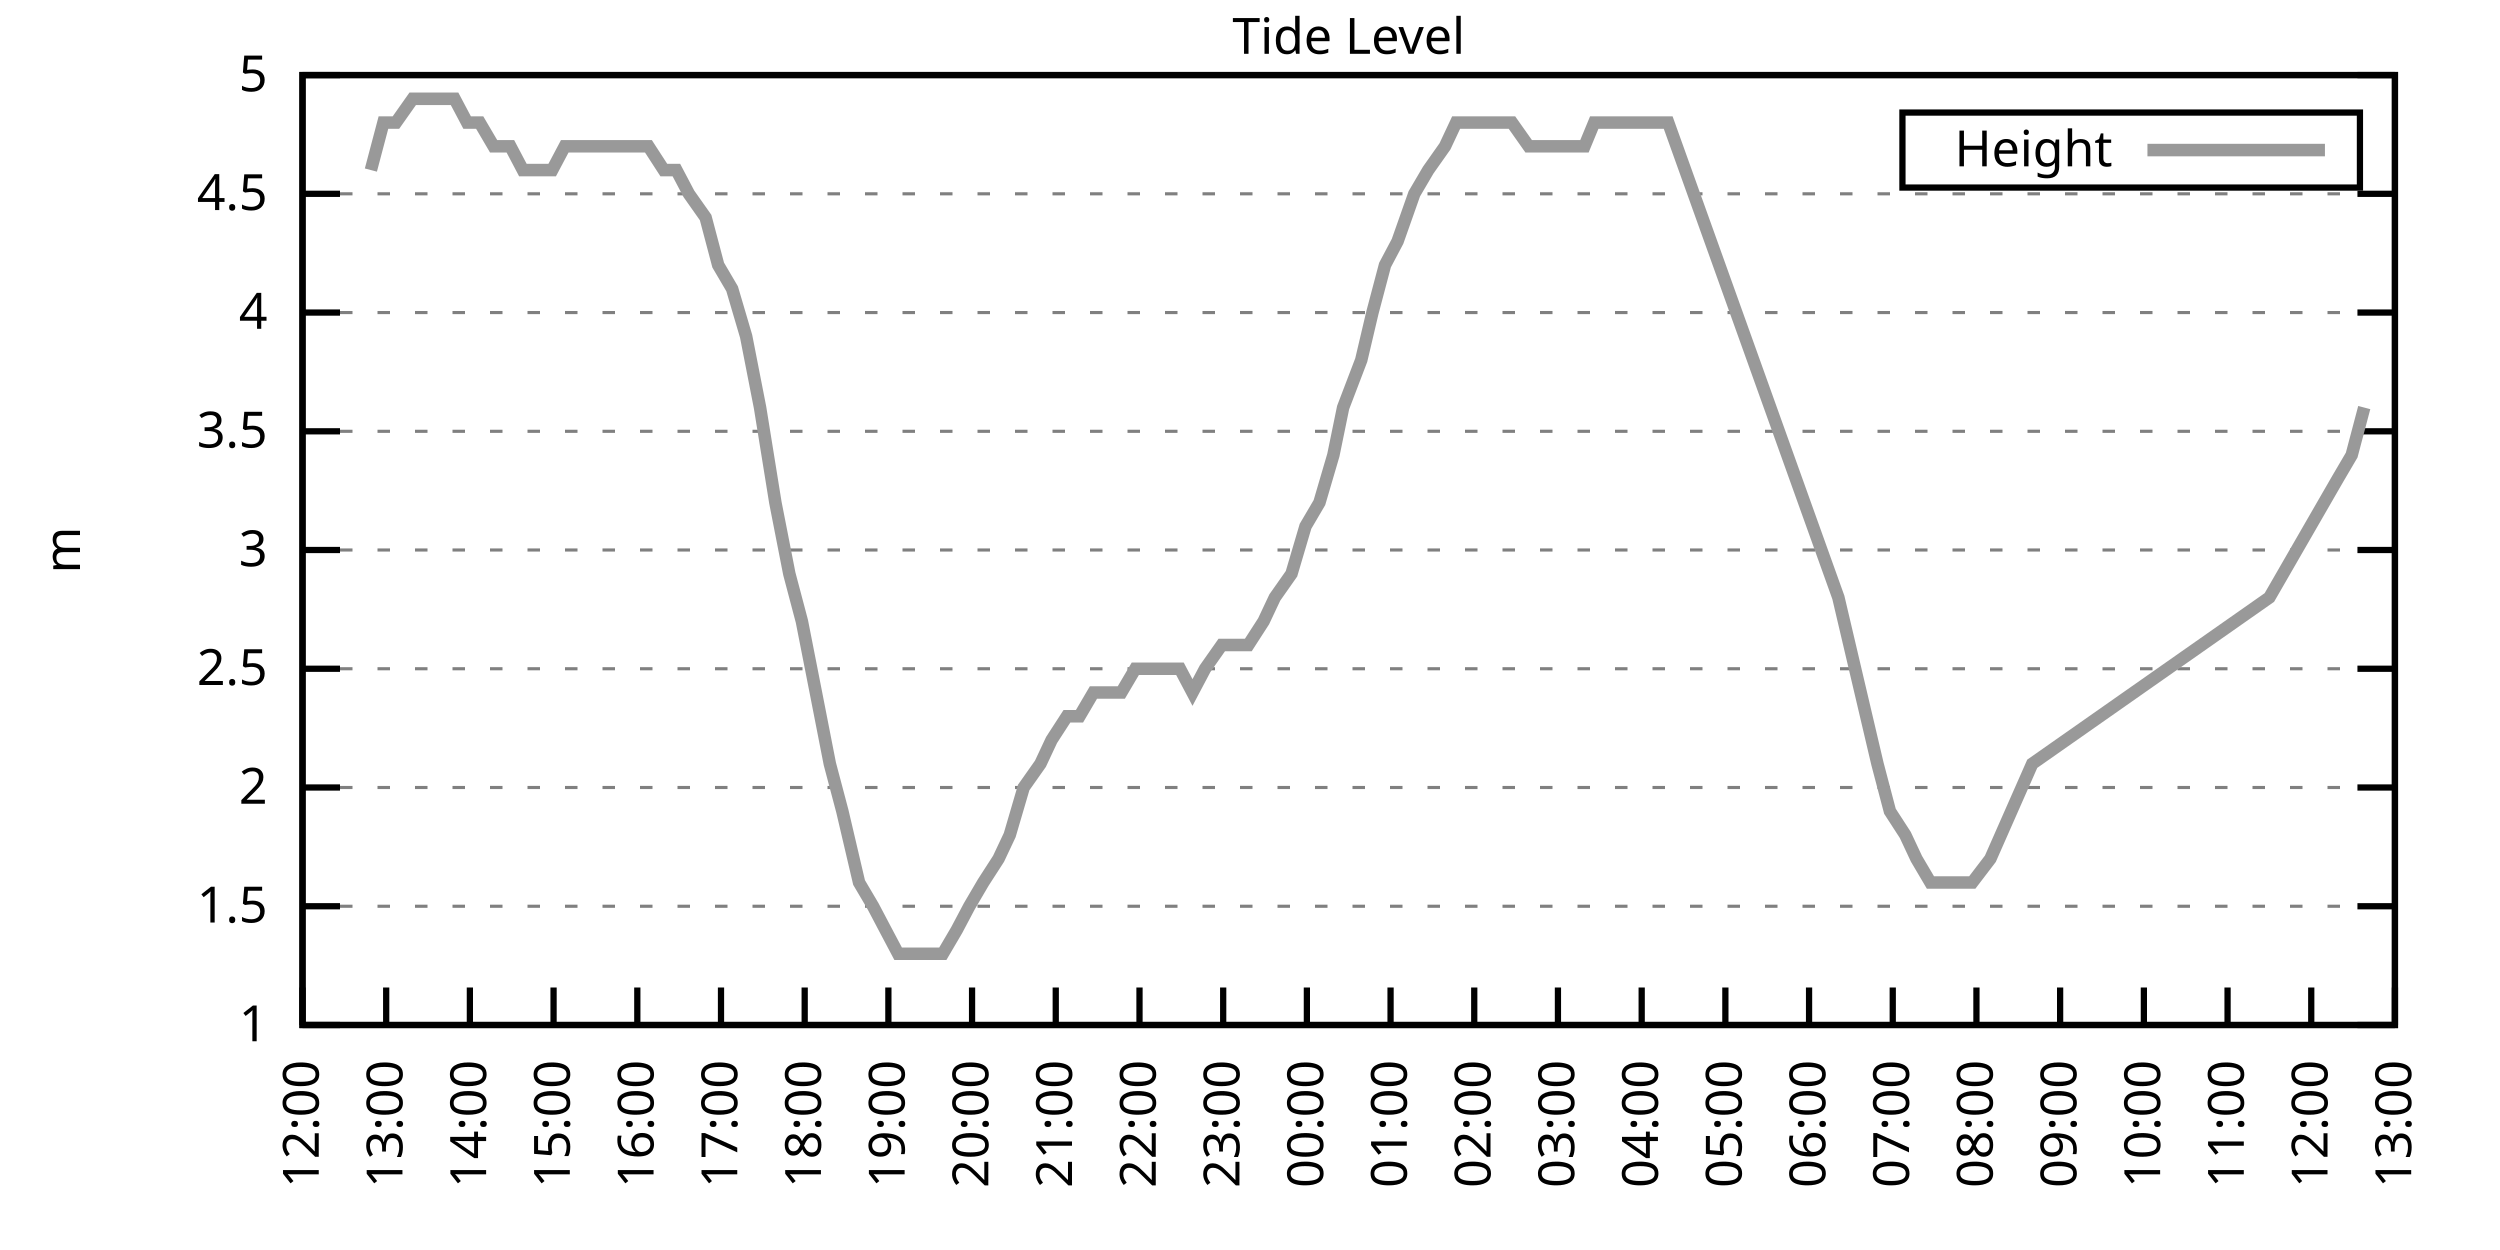
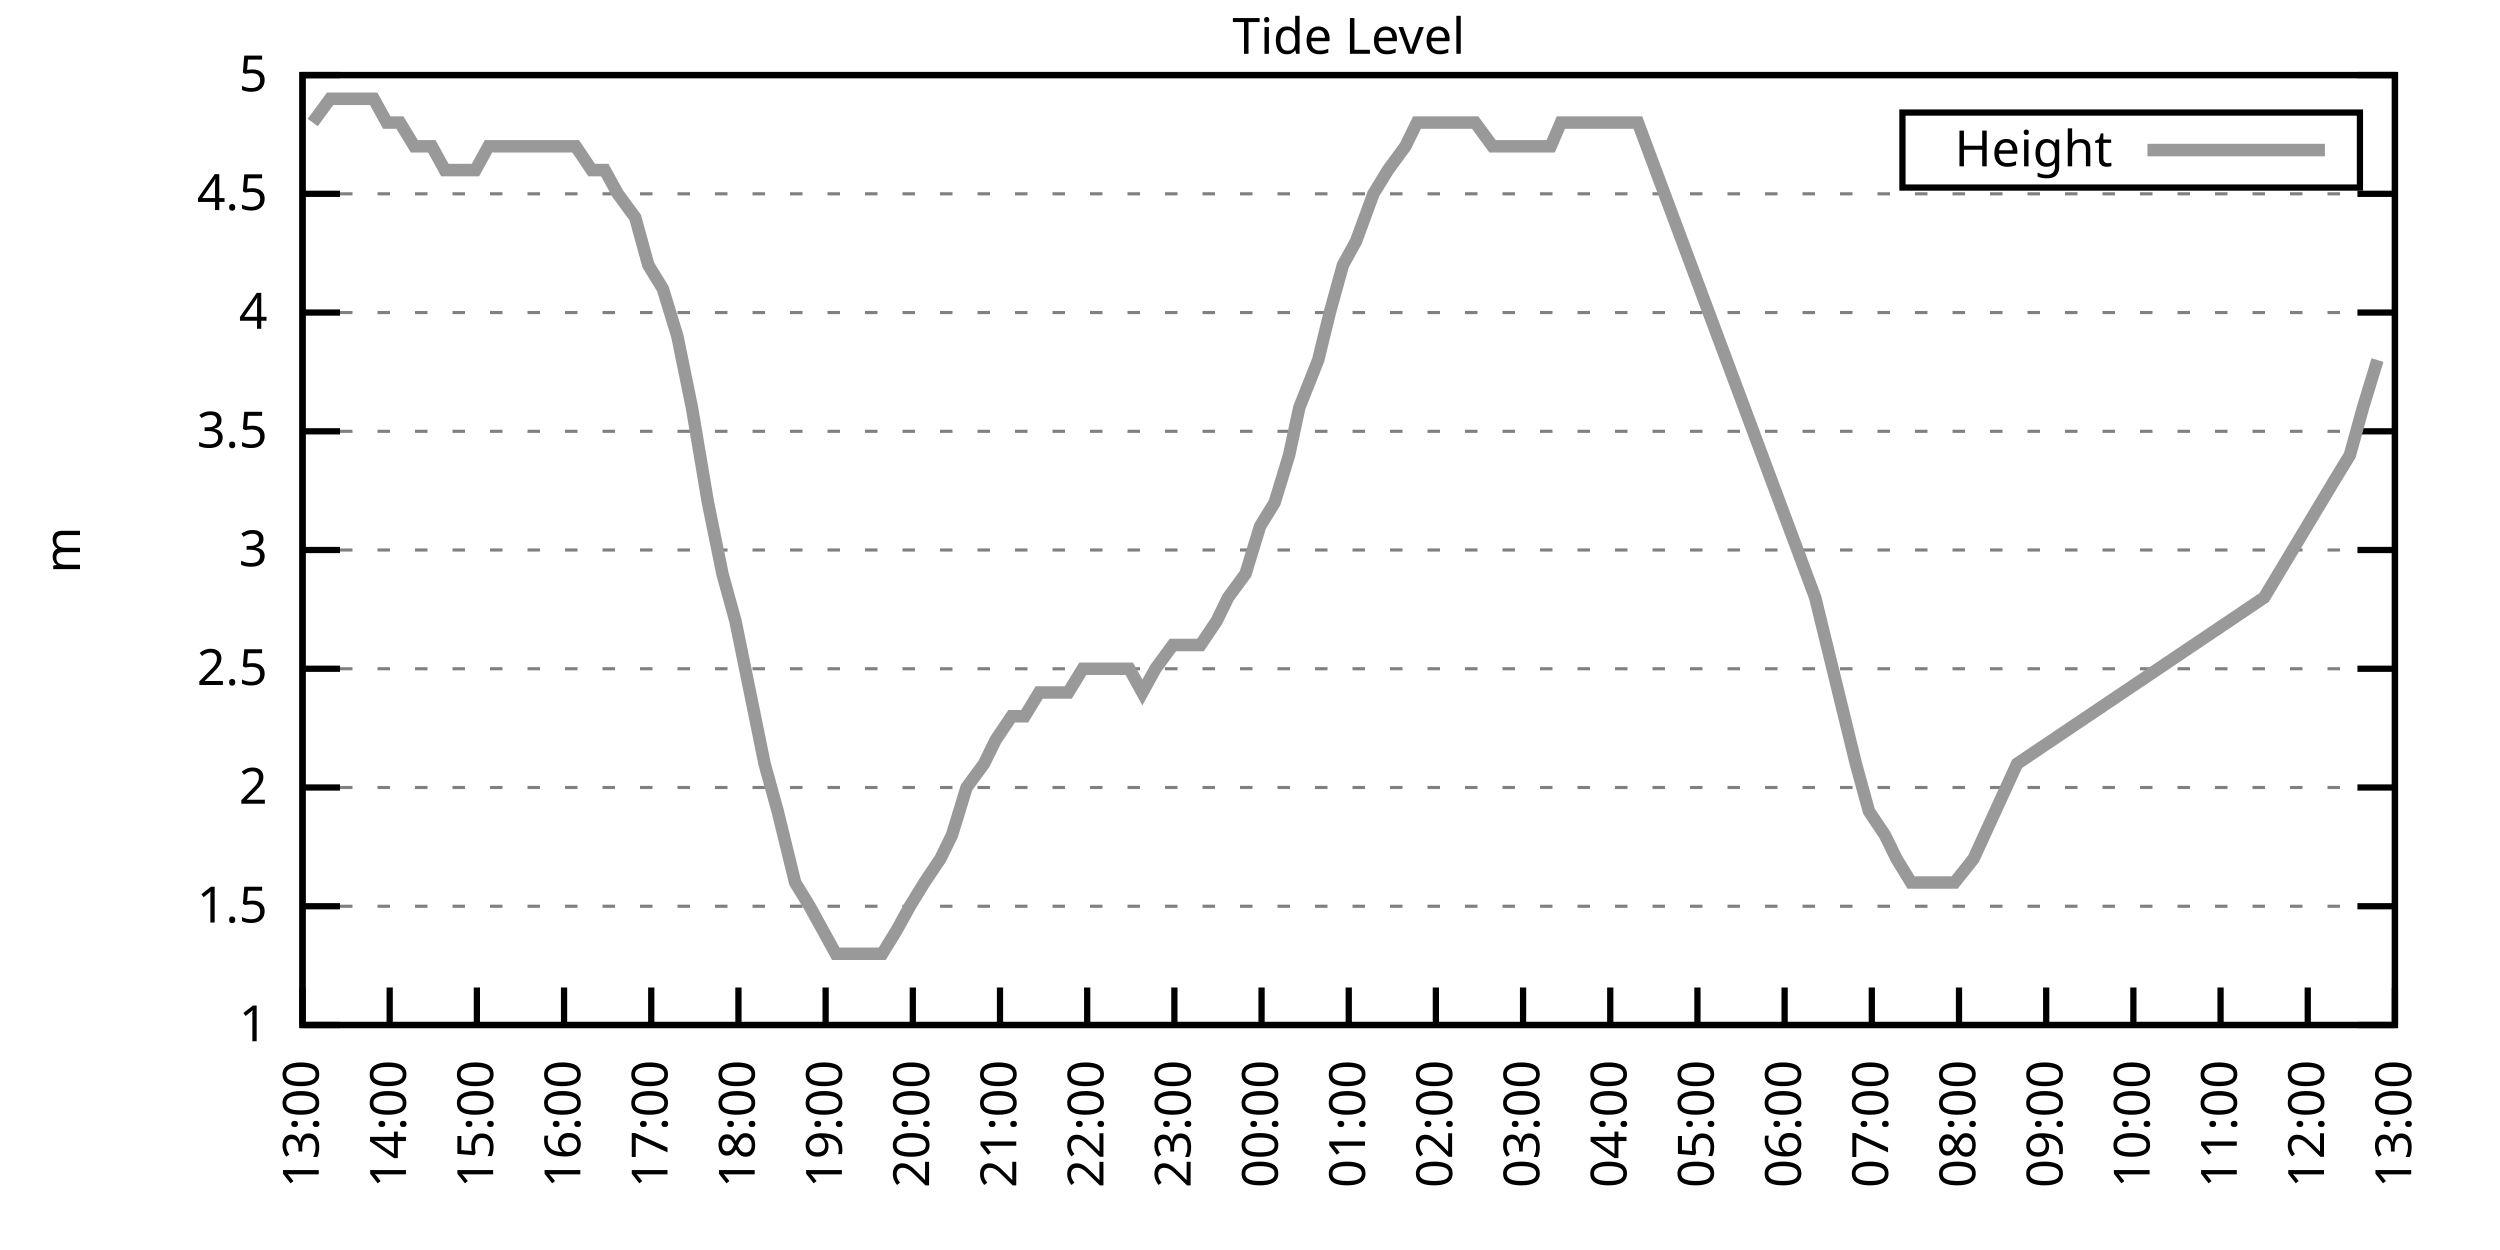
<svg xmlns="http://www.w3.org/2000/svg" xmlns:xlink="http://www.w3.org/1999/xlink" width="400" height="200" viewBox="0 0 400 200">
  <g id="gnuplot_canvas">
    <rect x="0" y="0" width="400" height="200" fill="none" />
    <defs>
      <circle id="gpDot" r="0.5" stroke-width="0.5" stroke="currentColor" />
      <path id="gpPt0" stroke-width="0.333" stroke="currentColor" d="M-1,0 h2 M0,-1 v2" />
      <path id="gpPt1" stroke-width="0.333" stroke="currentColor" d="M-1,-1 L1,1 M1,-1 L-1,1" />
      <path id="gpPt2" stroke-width="0.333" stroke="currentColor" d="M-1,0 L1,0 M0,-1 L0,1 M-1,-1 L1,1 M-1,1 L1,-1" />
      <rect id="gpPt3" stroke-width="0.333" stroke="currentColor" x="-1" y="-1" width="2" height="2" />
      <rect id="gpPt4" stroke-width="0.333" stroke="currentColor" fill="currentColor" x="-1" y="-1" width="2" height="2" />
      <circle id="gpPt5" stroke-width="0.333" stroke="currentColor" cx="0" cy="0" r="1" />
      <use xlink:href="#gpPt5" id="gpPt6" fill="currentColor" stroke="none" />
      <path id="gpPt7" stroke-width="0.333" stroke="currentColor" d="M0,-1.33 L-1.33,0.67 L1.33,0.67 z" />
      <use xlink:href="#gpPt7" id="gpPt8" fill="currentColor" stroke="none" />
      <use xlink:href="#gpPt7" id="gpPt9" stroke="currentColor" transform="rotate(180)" />
      <use xlink:href="#gpPt9" id="gpPt10" fill="currentColor" stroke="none" />
      <use xlink:href="#gpPt3" id="gpPt11" stroke="currentColor" transform="rotate(45)" />
      <use xlink:href="#gpPt11" id="gpPt12" fill="currentColor" stroke="none" />
      <path id="gpPt13" stroke-width="0.333" stroke="currentColor" d="M0,1.330 L1.265,0.411 L0.782,-1.067 L-0.782,-1.076 L-1.265,0.411 z" />
      <use xlink:href="#gpPt13" id="gpPt14" fill="currentColor" stroke="none" />
      <filter id="textbox" filterUnits="objectBoundingBox" x="0" y="0" height="1" width="1">
        <feFlood flood-color="white" flood-opacity="1" result="bgnd" />
        <feComposite in="SourceGraphic" in2="bgnd" operator="atop" />
      </filter>
      <filter id="greybox" filterUnits="objectBoundingBox" x="0" y="0" height="1" width="1">
        <feFlood flood-color="lightgrey" flood-opacity="1" result="grey" />
        <feComposite in="SourceGraphic" in2="grey" operator="atop" />
      </filter>
    </defs>
    <g fill="none" color="white" stroke="currentColor" stroke-width="1.00" stroke-linecap="butt" stroke-linejoin="miter">
</g>
    <g fill="none" color="black" stroke="currentColor" stroke-width="1.00" stroke-linecap="butt" stroke-linejoin="miter">
      <g stroke="none" shape-rendering="crispEdges">
        <polygon fill="rgb(255, 255, 255)" points="48.40,164.00 383.18,164.00 383.18,12.02 48.40,12.02 " />
      </g>
    </g>
    <g fill="none" color="black" stroke="currentColor" stroke-width="1.00" stroke-linecap="butt" stroke-linejoin="miter">
</g>
    <g fill="none" color="black" stroke="black" stroke-width="0.50" stroke-linecap="butt" stroke-linejoin="miter">
</g>
    <g fill="none" color="gray" stroke="currentColor" stroke-width="0.50" stroke-linecap="butt" stroke-linejoin="miter">
      <path stroke="gray" stroke-dasharray="2,4" class="gridline" d="M48.40,164.00 L383.19,164.00  " />
    </g>
    <g fill="none" color="gray" stroke="gray" stroke-width="1.00" stroke-linecap="butt" stroke-linejoin="miter">
</g>
    <g fill="none" color="black" stroke="currentColor" stroke-width="1.00" stroke-linecap="butt" stroke-linejoin="miter">
      <path stroke="black" d="M48.40,164.00 L54.40,164.00 M383.19,164.00 L377.19,164.00  " />
      <g transform="translate(42.80,166.60)" stroke="none" fill="black" font-family="Sans" font-size="8.00" text-anchor="end">
        <text>
          <tspan font-family="Sans"> 1</tspan>
        </text>
      </g>
    </g>
    <g fill="none" color="black" stroke="currentColor" stroke-width="1.00" stroke-linecap="butt" stroke-linejoin="miter">
</g>
    <g fill="none" color="black" stroke="black" stroke-width="0.50" stroke-linecap="butt" stroke-linejoin="miter">
</g>
    <g fill="none" color="gray" stroke="currentColor" stroke-width="0.50" stroke-linecap="butt" stroke-linejoin="miter">
      <path stroke="gray" stroke-dasharray="2,4" class="gridline" d="M48.40,145.00 L383.19,145.00  " />
    </g>
    <g fill="none" color="gray" stroke="gray" stroke-width="1.00" stroke-linecap="butt" stroke-linejoin="miter">
</g>
    <g fill="none" color="black" stroke="currentColor" stroke-width="1.00" stroke-linecap="butt" stroke-linejoin="miter">
      <path stroke="black" d="M48.40,145.00 L54.40,145.00 M383.19,145.00 L377.19,145.00  " />
      <g transform="translate(42.80,147.60)" stroke="none" fill="black" font-family="Sans" font-size="8.00" text-anchor="end">
        <text>
          <tspan font-family="Sans"> 1.5</tspan>
        </text>
      </g>
    </g>
    <g fill="none" color="black" stroke="currentColor" stroke-width="1.00" stroke-linecap="butt" stroke-linejoin="miter">
</g>
    <g fill="none" color="black" stroke="black" stroke-width="0.50" stroke-linecap="butt" stroke-linejoin="miter">
</g>
    <g fill="none" color="gray" stroke="currentColor" stroke-width="0.50" stroke-linecap="butt" stroke-linejoin="miter">
      <path stroke="gray" stroke-dasharray="2,4" class="gridline" d="M48.40,126.00 L383.19,126.00  " />
    </g>
    <g fill="none" color="gray" stroke="gray" stroke-width="1.00" stroke-linecap="butt" stroke-linejoin="miter">
</g>
    <g fill="none" color="black" stroke="currentColor" stroke-width="1.00" stroke-linecap="butt" stroke-linejoin="miter">
      <path stroke="black" d="M48.40,126.00 L54.40,126.00 M383.19,126.00 L377.19,126.00  " />
      <g transform="translate(42.80,128.60)" stroke="none" fill="black" font-family="Sans" font-size="8.00" text-anchor="end">
        <text>
          <tspan font-family="Sans"> 2</tspan>
        </text>
      </g>
    </g>
    <g fill="none" color="black" stroke="currentColor" stroke-width="1.00" stroke-linecap="butt" stroke-linejoin="miter">
</g>
    <g fill="none" color="black" stroke="black" stroke-width="0.50" stroke-linecap="butt" stroke-linejoin="miter">
</g>
    <g fill="none" color="gray" stroke="currentColor" stroke-width="0.50" stroke-linecap="butt" stroke-linejoin="miter">
      <path stroke="gray" stroke-dasharray="2,4" class="gridline" d="M48.40,107.00 L383.19,107.00  " />
    </g>
    <g fill="none" color="gray" stroke="gray" stroke-width="1.00" stroke-linecap="butt" stroke-linejoin="miter">
</g>
    <g fill="none" color="black" stroke="currentColor" stroke-width="1.00" stroke-linecap="butt" stroke-linejoin="miter">
      <path stroke="black" d="M48.40,107.00 L54.40,107.00 M383.19,107.00 L377.19,107.00  " />
      <g transform="translate(42.80,109.60)" stroke="none" fill="black" font-family="Sans" font-size="8.00" text-anchor="end">
        <text>
          <tspan font-family="Sans"> 2.5</tspan>
        </text>
      </g>
    </g>
    <g fill="none" color="black" stroke="currentColor" stroke-width="1.00" stroke-linecap="butt" stroke-linejoin="miter">
</g>
    <g fill="none" color="black" stroke="black" stroke-width="0.50" stroke-linecap="butt" stroke-linejoin="miter">
</g>
    <g fill="none" color="gray" stroke="currentColor" stroke-width="0.50" stroke-linecap="butt" stroke-linejoin="miter">
      <path stroke="gray" stroke-dasharray="2,4" class="gridline" d="M48.40,88.00 L383.19,88.00  " />
    </g>
    <g fill="none" color="gray" stroke="gray" stroke-width="1.00" stroke-linecap="butt" stroke-linejoin="miter">
</g>
    <g fill="none" color="black" stroke="currentColor" stroke-width="1.00" stroke-linecap="butt" stroke-linejoin="miter">
      <path stroke="black" d="M48.40,88.00 L54.40,88.00 M383.19,88.00 L377.19,88.00  " />
      <g transform="translate(42.80,90.60)" stroke="none" fill="black" font-family="Sans" font-size="8.00" text-anchor="end">
        <text>
          <tspan font-family="Sans"> 3</tspan>
        </text>
      </g>
    </g>
    <g fill="none" color="black" stroke="currentColor" stroke-width="1.00" stroke-linecap="butt" stroke-linejoin="miter">
</g>
    <g fill="none" color="black" stroke="black" stroke-width="0.50" stroke-linecap="butt" stroke-linejoin="miter">
</g>
    <g fill="none" color="gray" stroke="currentColor" stroke-width="0.50" stroke-linecap="butt" stroke-linejoin="miter">
      <path stroke="gray" stroke-dasharray="2,4" class="gridline" d="M48.40,69.01 L383.19,69.01  " />
    </g>
    <g fill="none" color="gray" stroke="gray" stroke-width="1.00" stroke-linecap="butt" stroke-linejoin="miter">
</g>
    <g fill="none" color="black" stroke="currentColor" stroke-width="1.00" stroke-linecap="butt" stroke-linejoin="miter">
      <path stroke="black" d="M48.40,69.01 L54.40,69.01 M383.19,69.01 L377.19,69.01  " />
      <g transform="translate(42.80,71.61)" stroke="none" fill="black" font-family="Sans" font-size="8.00" text-anchor="end">
        <text>
          <tspan font-family="Sans"> 3.5</tspan>
        </text>
      </g>
    </g>
    <g fill="none" color="black" stroke="currentColor" stroke-width="1.00" stroke-linecap="butt" stroke-linejoin="miter">
</g>
    <g fill="none" color="black" stroke="black" stroke-width="0.50" stroke-linecap="butt" stroke-linejoin="miter">
</g>
    <g fill="none" color="gray" stroke="currentColor" stroke-width="0.50" stroke-linecap="butt" stroke-linejoin="miter">
      <path stroke="gray" stroke-dasharray="2,4" class="gridline" d="M48.40,50.01 L383.19,50.01  " />
    </g>
    <g fill="none" color="gray" stroke="gray" stroke-width="1.00" stroke-linecap="butt" stroke-linejoin="miter">
</g>
    <g fill="none" color="black" stroke="currentColor" stroke-width="1.00" stroke-linecap="butt" stroke-linejoin="miter">
      <path stroke="black" d="M48.40,50.01 L54.40,50.01 M383.19,50.01 L377.19,50.01  " />
      <g transform="translate(42.80,52.61)" stroke="none" fill="black" font-family="Sans" font-size="8.00" text-anchor="end">
        <text>
          <tspan font-family="Sans"> 4</tspan>
        </text>
      </g>
    </g>
    <g fill="none" color="black" stroke="currentColor" stroke-width="1.00" stroke-linecap="butt" stroke-linejoin="miter">
</g>
    <g fill="none" color="black" stroke="black" stroke-width="0.50" stroke-linecap="butt" stroke-linejoin="miter">
</g>
    <g fill="none" color="gray" stroke="currentColor" stroke-width="0.50" stroke-linecap="butt" stroke-linejoin="miter">
      <path stroke="gray" stroke-dasharray="2,4" class="gridline" d="M48.40,31.01 L383.19,31.01  " />
    </g>
    <g fill="none" color="gray" stroke="gray" stroke-width="1.00" stroke-linecap="butt" stroke-linejoin="miter">
</g>
    <g fill="none" color="black" stroke="currentColor" stroke-width="1.00" stroke-linecap="butt" stroke-linejoin="miter">
      <path stroke="black" d="M48.40,31.01 L54.40,31.01 M383.19,31.01 L377.19,31.01  " />
      <g transform="translate(42.80,33.61)" stroke="none" fill="black" font-family="Sans" font-size="8.00" text-anchor="end">
        <text>
          <tspan font-family="Sans"> 4.5</tspan>
        </text>
      </g>
    </g>
    <g fill="none" color="black" stroke="currentColor" stroke-width="1.00" stroke-linecap="butt" stroke-linejoin="miter">
</g>
    <g fill="none" color="black" stroke="black" stroke-width="0.50" stroke-linecap="butt" stroke-linejoin="miter">
</g>
    <g fill="none" color="gray" stroke="currentColor" stroke-width="0.50" stroke-linecap="butt" stroke-linejoin="miter">
      <path stroke="gray" stroke-dasharray="2,4" class="gridline" d="M48.40,12.01 L383.19,12.01  " />
    </g>
    <g fill="none" color="gray" stroke="gray" stroke-width="1.00" stroke-linecap="butt" stroke-linejoin="miter">
</g>
    <g fill="none" color="black" stroke="currentColor" stroke-width="1.00" stroke-linecap="butt" stroke-linejoin="miter">
      <path stroke="black" d="M48.40,12.01 L54.40,12.01 M383.19,12.01 L377.19,12.01  " />
      <g transform="translate(42.80,14.61)" stroke="none" fill="black" font-family="Sans" font-size="8.00" text-anchor="end">
        <text>
          <tspan font-family="Sans"> 5</tspan>
        </text>
      </g>
    </g>
    <g fill="none" color="black" stroke="currentColor" stroke-width="1.00" stroke-linecap="butt" stroke-linejoin="miter">
      <path stroke="black" d="M48.40,164.00 L48.40,158.00  " />
      <g transform="translate(51.00,169.60) rotate(270.00)" stroke="none" fill="black" font-family="Sans" font-size="8.00" text-anchor="end">
        <text>
-           <tspan font-family="Sans">12:00</tspan>
-         </text>
-       </g>
-     </g>
-     <g fill="none" color="black" stroke="currentColor" stroke-width="1.00" stroke-linecap="butt" stroke-linejoin="miter">
-       <path stroke="black" d="M61.79,164.00 L61.79,158.00  " />
-       <g transform="translate(64.39,169.60) rotate(270.00)" stroke="none" fill="black" font-family="Sans" font-size="8.00" text-anchor="end">
-         <text>
          <tspan font-family="Sans">13:00</tspan>
        </text>
      </g>
    </g>
    <g fill="none" color="black" stroke="currentColor" stroke-width="1.00" stroke-linecap="butt" stroke-linejoin="miter">
-       <path stroke="black" d="M75.18,164.00 L75.18,158.00  " />
-       <g transform="translate(77.78,169.60) rotate(270.00)" stroke="none" fill="black" font-family="Sans" font-size="8.00" text-anchor="end">
+       <path stroke="black" d="M62.35,164.00 L62.35,158.00  " />
+       <g transform="translate(64.95,169.60) rotate(270.00)" stroke="none" fill="black" font-family="Sans" font-size="8.00" text-anchor="end">
        <text>
          <tspan font-family="Sans">14:00</tspan>
        </text>
      </g>
    </g>
    <g fill="none" color="black" stroke="currentColor" stroke-width="1.00" stroke-linecap="butt" stroke-linejoin="miter">
-       <path stroke="black" d="M88.57,164.00 L88.57,158.00  " />
-       <g transform="translate(91.17,169.60) rotate(270.00)" stroke="none" fill="black" font-family="Sans" font-size="8.00" text-anchor="end">
+       <path stroke="black" d="M76.30,164.00 L76.30,158.00  " />
+       <g transform="translate(78.90,169.60) rotate(270.00)" stroke="none" fill="black" font-family="Sans" font-size="8.00" text-anchor="end">
        <text>
          <tspan font-family="Sans">15:00</tspan>
        </text>
      </g>
    </g>
    <g fill="none" color="black" stroke="currentColor" stroke-width="1.00" stroke-linecap="butt" stroke-linejoin="miter">
-       <path stroke="black" d="M101.97,164.00 L101.97,158.00  " />
-       <g transform="translate(104.57,169.60) rotate(270.00)" stroke="none" fill="black" font-family="Sans" font-size="8.00" text-anchor="end">
+       <path stroke="black" d="M90.25,164.00 L90.25,158.00  " />
+       <g transform="translate(92.85,169.60) rotate(270.00)" stroke="none" fill="black" font-family="Sans" font-size="8.00" text-anchor="end">
        <text>
          <tspan font-family="Sans">16:00</tspan>
        </text>
      </g>
    </g>
    <g fill="none" color="black" stroke="currentColor" stroke-width="1.00" stroke-linecap="butt" stroke-linejoin="miter">
-       <path stroke="black" d="M115.36,164.00 L115.36,158.00  " />
-       <g transform="translate(117.96,169.60) rotate(270.00)" stroke="none" fill="black" font-family="Sans" font-size="8.00" text-anchor="end">
+       <path stroke="black" d="M104.20,164.00 L104.20,158.00  " />
+       <g transform="translate(106.80,169.60) rotate(270.00)" stroke="none" fill="black" font-family="Sans" font-size="8.00" text-anchor="end">
        <text>
          <tspan font-family="Sans">17:00</tspan>
        </text>
      </g>
    </g>
    <g fill="none" color="black" stroke="currentColor" stroke-width="1.00" stroke-linecap="butt" stroke-linejoin="miter">
-       <path stroke="black" d="M128.75,164.00 L128.75,158.00  " />
-       <g transform="translate(131.35,169.60) rotate(270.00)" stroke="none" fill="black" font-family="Sans" font-size="8.00" text-anchor="end">
+       <path stroke="black" d="M118.15,164.00 L118.15,158.00  " />
+       <g transform="translate(120.75,169.60) rotate(270.00)" stroke="none" fill="black" font-family="Sans" font-size="8.00" text-anchor="end">
        <text>
          <tspan font-family="Sans">18:00</tspan>
        </text>
      </g>
    </g>
    <g fill="none" color="black" stroke="currentColor" stroke-width="1.00" stroke-linecap="butt" stroke-linejoin="miter">
-       <path stroke="black" d="M142.14,164.00 L142.14,158.00  " />
-       <g transform="translate(144.74,169.60) rotate(270.00)" stroke="none" fill="black" font-family="Sans" font-size="8.00" text-anchor="end">
+       <path stroke="black" d="M132.10,164.00 L132.10,158.00  " />
+       <g transform="translate(134.70,169.60) rotate(270.00)" stroke="none" fill="black" font-family="Sans" font-size="8.00" text-anchor="end">
        <text>
          <tspan font-family="Sans">19:00</tspan>
        </text>
      </g>
    </g>
    <g fill="none" color="black" stroke="currentColor" stroke-width="1.00" stroke-linecap="butt" stroke-linejoin="miter">
-       <path stroke="black" d="M155.53,164.00 L155.53,158.00  " />
-       <g transform="translate(158.13,169.60) rotate(270.00)" stroke="none" fill="black" font-family="Sans" font-size="8.00" text-anchor="end">
+       <path stroke="black" d="M146.05,164.00 L146.05,158.00  " />
+       <g transform="translate(148.65,169.60) rotate(270.00)" stroke="none" fill="black" font-family="Sans" font-size="8.00" text-anchor="end">
        <text>
          <tspan font-family="Sans">20:00</tspan>
        </text>
      </g>
    </g>
    <g fill="none" color="black" stroke="currentColor" stroke-width="1.00" stroke-linecap="butt" stroke-linejoin="miter">
-       <path stroke="black" d="M168.92,164.00 L168.92,158.00  " />
-       <g transform="translate(171.52,169.60) rotate(270.00)" stroke="none" fill="black" font-family="Sans" font-size="8.00" text-anchor="end">
+       <path stroke="black" d="M160.00,164.00 L160.00,158.00  " />
+       <g transform="translate(162.60,169.60) rotate(270.00)" stroke="none" fill="black" font-family="Sans" font-size="8.00" text-anchor="end">
        <text>
          <tspan font-family="Sans">21:00</tspan>
        </text>
      </g>
    </g>
    <g fill="none" color="black" stroke="currentColor" stroke-width="1.00" stroke-linecap="butt" stroke-linejoin="miter">
-       <path stroke="black" d="M182.32,164.00 L182.32,158.00  " />
-       <g transform="translate(184.92,169.60) rotate(270.00)" stroke="none" fill="black" font-family="Sans" font-size="8.00" text-anchor="end">
+       <path stroke="black" d="M173.95,164.00 L173.95,158.00  " />
+       <g transform="translate(176.55,169.60) rotate(270.00)" stroke="none" fill="black" font-family="Sans" font-size="8.00" text-anchor="end">
        <text>
          <tspan font-family="Sans">22:00</tspan>
        </text>
      </g>
    </g>
    <g fill="none" color="black" stroke="currentColor" stroke-width="1.00" stroke-linecap="butt" stroke-linejoin="miter">
-       <path stroke="black" d="M195.71,164.00 L195.71,158.00  " />
-       <g transform="translate(198.31,169.60) rotate(270.00)" stroke="none" fill="black" font-family="Sans" font-size="8.00" text-anchor="end">
+       <path stroke="black" d="M187.90,164.00 L187.90,158.00  " />
+       <g transform="translate(190.50,169.60) rotate(270.00)" stroke="none" fill="black" font-family="Sans" font-size="8.00" text-anchor="end">
        <text>
          <tspan font-family="Sans">23:00</tspan>
        </text>
      </g>
    </g>
    <g fill="none" color="black" stroke="currentColor" stroke-width="1.00" stroke-linecap="butt" stroke-linejoin="miter">
-       <path stroke="black" d="M209.10,164.00 L209.10,158.00  " />
-       <g transform="translate(211.70,169.60) rotate(270.00)" stroke="none" fill="black" font-family="Sans" font-size="8.00" text-anchor="end">
+       <path stroke="black" d="M201.85,164.00 L201.85,158.00  " />
+       <g transform="translate(204.45,169.60) rotate(270.00)" stroke="none" fill="black" font-family="Sans" font-size="8.00" text-anchor="end">
        <text>
          <tspan font-family="Sans">00:00</tspan>
        </text>
      </g>
    </g>
    <g fill="none" color="black" stroke="currentColor" stroke-width="1.00" stroke-linecap="butt" stroke-linejoin="miter">
-       <path stroke="black" d="M222.49,164.00 L222.49,158.00  " />
-       <g transform="translate(225.09,169.60) rotate(270.00)" stroke="none" fill="black" font-family="Sans" font-size="8.00" text-anchor="end">
+       <path stroke="black" d="M215.80,164.00 L215.80,158.00  " />
+       <g transform="translate(218.40,169.60) rotate(270.00)" stroke="none" fill="black" font-family="Sans" font-size="8.00" text-anchor="end">
        <text>
          <tspan font-family="Sans">01:00</tspan>
        </text>
      </g>
    </g>
    <g fill="none" color="black" stroke="currentColor" stroke-width="1.00" stroke-linecap="butt" stroke-linejoin="miter">
-       <path stroke="black" d="M235.88,164.00 L235.88,158.00  " />
-       <g transform="translate(238.48,169.60) rotate(270.00)" stroke="none" fill="black" font-family="Sans" font-size="8.00" text-anchor="end">
+       <path stroke="black" d="M229.74,164.00 L229.74,158.00  " />
+       <g transform="translate(232.34,169.60) rotate(270.00)" stroke="none" fill="black" font-family="Sans" font-size="8.00" text-anchor="end">
        <text>
          <tspan font-family="Sans">02:00</tspan>
        </text>
      </g>
    </g>
    <g fill="none" color="black" stroke="currentColor" stroke-width="1.00" stroke-linecap="butt" stroke-linejoin="miter">
-       <path stroke="black" d="M249.27,164.00 L249.27,158.00  " />
-       <g transform="translate(251.87,169.60) rotate(270.00)" stroke="none" fill="black" font-family="Sans" font-size="8.00" text-anchor="end">
+       <path stroke="black" d="M243.69,164.00 L243.69,158.00  " />
+       <g transform="translate(246.29,169.60) rotate(270.00)" stroke="none" fill="black" font-family="Sans" font-size="8.00" text-anchor="end">
        <text>
          <tspan font-family="Sans">03:00</tspan>
        </text>
      </g>
    </g>
    <g fill="none" color="black" stroke="currentColor" stroke-width="1.00" stroke-linecap="butt" stroke-linejoin="miter">
-       <path stroke="black" d="M262.67,164.00 L262.67,158.00  " />
-       <g transform="translate(265.27,169.60) rotate(270.00)" stroke="none" fill="black" font-family="Sans" font-size="8.00" text-anchor="end">
+       <path stroke="black" d="M257.64,164.00 L257.64,158.00  " />
+       <g transform="translate(260.24,169.60) rotate(270.00)" stroke="none" fill="black" font-family="Sans" font-size="8.00" text-anchor="end">
        <text>
          <tspan font-family="Sans">04:00</tspan>
        </text>
      </g>
    </g>
    <g fill="none" color="black" stroke="currentColor" stroke-width="1.00" stroke-linecap="butt" stroke-linejoin="miter">
-       <path stroke="black" d="M276.06,164.00 L276.06,158.00  " />
-       <g transform="translate(278.66,169.60) rotate(270.00)" stroke="none" fill="black" font-family="Sans" font-size="8.00" text-anchor="end">
+       <path stroke="black" d="M271.59,164.00 L271.59,158.00  " />
+       <g transform="translate(274.19,169.60) rotate(270.00)" stroke="none" fill="black" font-family="Sans" font-size="8.00" text-anchor="end">
        <text>
          <tspan font-family="Sans">05:00</tspan>
        </text>
      </g>
    </g>
    <g fill="none" color="black" stroke="currentColor" stroke-width="1.00" stroke-linecap="butt" stroke-linejoin="miter">
-       <path stroke="black" d="M289.45,164.00 L289.45,158.00  " />
-       <g transform="translate(292.05,169.60) rotate(270.00)" stroke="none" fill="black" font-family="Sans" font-size="8.00" text-anchor="end">
+       <path stroke="black" d="M285.54,164.00 L285.54,158.00  " />
+       <g transform="translate(288.14,169.60) rotate(270.00)" stroke="none" fill="black" font-family="Sans" font-size="8.00" text-anchor="end">
        <text>
          <tspan font-family="Sans">06:00</tspan>
        </text>
      </g>
    </g>
    <g fill="none" color="black" stroke="currentColor" stroke-width="1.00" stroke-linecap="butt" stroke-linejoin="miter">
-       <path stroke="black" d="M302.84,164.00 L302.84,158.00  " />
-       <g transform="translate(305.44,169.60) rotate(270.00)" stroke="none" fill="black" font-family="Sans" font-size="8.00" text-anchor="end">
+       <path stroke="black" d="M299.49,164.00 L299.49,158.00  " />
+       <g transform="translate(302.09,169.60) rotate(270.00)" stroke="none" fill="black" font-family="Sans" font-size="8.00" text-anchor="end">
        <text>
          <tspan font-family="Sans">07:00</tspan>
        </text>
      </g>
    </g>
    <g fill="none" color="black" stroke="currentColor" stroke-width="1.00" stroke-linecap="butt" stroke-linejoin="miter">
-       <path stroke="black" d="M316.23,164.00 L316.23,158.00  " />
-       <g transform="translate(318.83,169.60) rotate(270.00)" stroke="none" fill="black" font-family="Sans" font-size="8.00" text-anchor="end">
+       <path stroke="black" d="M313.44,164.00 L313.44,158.00  " />
+       <g transform="translate(316.04,169.60) rotate(270.00)" stroke="none" fill="black" font-family="Sans" font-size="8.00" text-anchor="end">
        <text>
          <tspan font-family="Sans">08:00</tspan>
        </text>
      </g>
    </g>
    <g fill="none" color="black" stroke="currentColor" stroke-width="1.00" stroke-linecap="butt" stroke-linejoin="miter">
-       <path stroke="black" d="M329.62,164.00 L329.62,158.00  " />
-       <g transform="translate(332.22,169.60) rotate(270.00)" stroke="none" fill="black" font-family="Sans" font-size="8.00" text-anchor="end">
+       <path stroke="black" d="M327.39,164.00 L327.39,158.00  " />
+       <g transform="translate(329.99,169.60) rotate(270.00)" stroke="none" fill="black" font-family="Sans" font-size="8.00" text-anchor="end">
        <text>
          <tspan font-family="Sans">09:00</tspan>
        </text>
      </g>
    </g>
    <g fill="none" color="black" stroke="currentColor" stroke-width="1.00" stroke-linecap="butt" stroke-linejoin="miter">
-       <path stroke="black" d="M343.02,164.00 L343.02,158.00  " />
-       <g transform="translate(345.62,169.60) rotate(270.00)" stroke="none" fill="black" font-family="Sans" font-size="8.00" text-anchor="end">
+       <path stroke="black" d="M341.34,164.00 L341.34,158.00  " />
+       <g transform="translate(343.94,169.60) rotate(270.00)" stroke="none" fill="black" font-family="Sans" font-size="8.00" text-anchor="end">
        <text>
          <tspan font-family="Sans">10:00</tspan>
        </text>
      </g>
    </g>
    <g fill="none" color="black" stroke="currentColor" stroke-width="1.00" stroke-linecap="butt" stroke-linejoin="miter">
-       <path stroke="black" d="M356.41,164.00 L356.41,158.00  " />
-       <g transform="translate(359.01,169.60) rotate(270.00)" stroke="none" fill="black" font-family="Sans" font-size="8.00" text-anchor="end">
+       <path stroke="black" d="M355.29,164.00 L355.29,158.00  " />
+       <g transform="translate(357.89,169.60) rotate(270.00)" stroke="none" fill="black" font-family="Sans" font-size="8.00" text-anchor="end">
        <text>
          <tspan font-family="Sans">11:00</tspan>
        </text>
      </g>
    </g>
    <g fill="none" color="black" stroke="currentColor" stroke-width="1.00" stroke-linecap="butt" stroke-linejoin="miter">
-       <path stroke="black" d="M369.80,164.00 L369.80,158.00  " />
-       <g transform="translate(372.40,169.60) rotate(270.00)" stroke="none" fill="black" font-family="Sans" font-size="8.00" text-anchor="end">
+       <path stroke="black" d="M369.24,164.00 L369.24,158.00  " />
+       <g transform="translate(371.84,169.60) rotate(270.00)" stroke="none" fill="black" font-family="Sans" font-size="8.00" text-anchor="end">
        <text>
          <tspan font-family="Sans">12:00</tspan>
        </text>
      </g>
    </g>
    <g fill="none" color="black" stroke="currentColor" stroke-width="1.00" stroke-linecap="butt" stroke-linejoin="miter">
      <path stroke="black" d="M383.19,164.00 L383.19,158.00  " />
      <g transform="translate(385.79,169.60) rotate(270.00)" stroke="none" fill="black" font-family="Sans" font-size="8.00" text-anchor="end">
        <text>
          <tspan font-family="Sans">13:00</tspan>
        </text>
      </g>
    </g>
    <g fill="none" color="black" stroke="currentColor" stroke-width="1.00" stroke-linecap="butt" stroke-linejoin="miter">
</g>
    <g fill="none" color="black" stroke="currentColor" stroke-width="1.00" stroke-linecap="butt" stroke-linejoin="miter">
      <path stroke="black" d="M48.40,12.01 L48.40,164.00 L383.19,164.00 L383.19,12.01 L48.40,12.01 Z  " />
    </g>
    <g fill="none" color="black" stroke="currentColor" stroke-width="1.00" stroke-linecap="butt" stroke-linejoin="miter">
</g>
    <g fill="none" color="black" stroke="currentColor" stroke-width="1.00" stroke-linecap="butt" stroke-linejoin="miter">
      <path stroke="black" d="M304.39,30.01 L304.39,18.01 L377.59,18.01 L377.59,30.01 L304.39,30.01 Z  " />
    </g>
    <g id="Tide_level_plot_1">
      <g fill="none" color="white" stroke="black" stroke-width="2.00" stroke-linecap="butt" stroke-linejoin="miter">
</g>
      <g fill="none" color="black" stroke="currentColor" stroke-width="2.00" stroke-linecap="butt" stroke-linejoin="miter">
        <g transform="translate(337.99,26.61)" stroke="none" fill="black" font-family="Sans" font-size="8.00" text-anchor="end">
          <text>
            <tspan font-family="Sans">Height</tspan>
          </text>
        </g>
      </g>
      <g fill="none" color="black" stroke="currentColor" stroke-width="2.00" stroke-linecap="butt" stroke-linejoin="miter">
-         <path stroke="rgb(153, 153, 153)" d="M343.59,24.01 L371.99,24.01 M59.34,27.21 L61.35,19.61 L63.35,19.61 L66.03,15.81 L68.26,15.81 L70.27,15.81   L72.73,15.81 L74.74,19.61 L76.75,19.61 L78.98,23.41 L81.66,23.41 L83.66,27.21 L86.12,27.21 L88.35,27.21   L90.36,23.41 L92.37,23.41 L94.60,23.41 L97.28,23.41 L99.29,23.41 L101.30,23.41 L103.75,23.41 L106.21,27.21   L108.22,27.21 L110.22,31.01 L112.90,34.81 L114.91,42.41 L117.14,46.21 L119.38,53.81 L121.61,65.21 L124.06,80.41   L126.29,91.80 L128.30,99.40 L130.54,110.80 L132.77,122.20 L134.78,129.80 L137.45,141.20 L139.69,145.00 L141.69,148.80   L143.70,152.60 L146.38,152.60 L148.39,152.60 L150.85,152.60 L153.08,148.80 L155.09,145.00 L157.32,141.20 L159.77,137.40   L161.56,133.60 L163.79,126.00 L166.47,122.20 L168.25,118.40 L170.71,114.60 L172.72,114.60 L174.95,110.80 L177.63,110.80   L179.41,110.80 L181.65,107.00 L183.88,107.00 L186.33,107.00 L188.79,107.00 L190.80,110.80 L192.81,107.00 L195.48,103.20   L197.72,103.20 L199.73,103.20 L202.18,99.40 L203.97,95.60 L206.64,91.80 L208.88,84.21 L211.11,80.41 L213.34,72.81   L214.90,65.21 L217.80,57.61 L219.59,50.01 L221.60,42.41 L223.61,38.61 L226.29,31.01 L228.52,27.21 L231.20,23.41   L232.98,19.61 L235.44,19.61 L237.67,19.61 L240.12,19.61 L241.91,19.61 L244.59,23.41 L246.82,23.41 L248.60,23.41   L251.06,23.41 L253.51,23.41 L255.08,19.61 L266.91,19.61 L294.14,95.60 L300.39,122.20 L302.39,129.80 L304.85,133.60   L306.63,137.40 L308.87,141.20 L311.54,141.20 L313.55,141.20 L315.56,141.20 L318.46,137.40 L325.16,122.20 L363.10,95.60   L374.04,76.61 L376.27,72.81 L378.28,65.21  " />
+         <path stroke="rgb(153, 153, 153)" d="M343.59,24.01 L371.99,24.01 M50.03,19.61 L52.82,15.81 L55.14,15.81 L57.23,15.81 L59.79,15.81 L61.88,19.61   L63.98,19.61 L66.30,23.41 L69.09,23.41 L71.18,27.21 L73.74,27.21 L76.07,27.21 L78.16,23.41 L80.25,23.41   L82.58,23.41 L85.37,23.41 L87.46,23.41 L89.55,23.41 L92.11,23.41 L94.67,27.21 L96.76,27.21 L98.85,31.01   L101.64,34.81 L103.73,42.41 L106.06,46.21 L108.38,53.81 L110.71,65.21 L113.27,80.41 L115.59,91.80 L117.68,99.40   L120.01,110.80 L122.33,122.20 L124.43,129.80 L127.22,141.20 L129.54,145.00 L131.63,148.80 L133.72,152.60 L136.51,152.60   L138.61,152.60 L141.16,152.60 L143.49,148.80 L145.58,145.00 L147.91,141.20 L150.46,137.40 L152.32,133.60 L154.65,126.00   L157.44,122.20 L159.30,118.40 L161.86,114.60 L163.95,114.60 L166.27,110.80 L169.06,110.80 L170.92,110.80 L173.25,107.00   L175.57,107.00 L178.13,107.00 L180.69,107.00 L182.78,110.80 L184.87,107.00 L187.66,103.20 L189.99,103.20 L192.08,103.20   L194.64,99.40 L196.50,95.60 L199.29,91.80 L201.61,84.21 L203.94,80.41 L206.26,72.81 L207.89,65.21 L210.91,57.61   L212.77,50.01 L214.87,42.41 L216.96,38.61 L219.75,31.01 L222.07,27.21 L224.86,23.41 L226.72,19.61 L229.28,19.61   L231.60,19.61 L234.16,19.61 L236.02,19.61 L238.81,23.41 L241.14,23.41 L243.00,23.41 L245.55,23.41 L248.11,23.41   L249.74,19.61 L262.06,19.61 L290.43,95.60 L296.94,122.20 L299.03,129.80 L301.58,133.60 L303.44,137.40 L305.77,141.20   L308.56,141.20 L310.65,141.20 L312.74,141.20 L315.77,137.40 L322.74,122.20 L362.27,95.60 L373.66,76.61 L375.98,72.81   L378.08,65.21 L380.40,57.61  " />
      </g>
    </g>
    <g fill="none" color="black" stroke="currentColor" stroke-width="2.00" stroke-linecap="butt" stroke-linejoin="miter">
</g>
    <g fill="none" color="black" stroke="black" stroke-width="1.00" stroke-linecap="butt" stroke-linejoin="miter">
</g>
    <g fill="none" color="black" stroke="currentColor" stroke-width="1.00" stroke-linecap="butt" stroke-linejoin="miter">
      <path stroke="black" d="M48.40,12.01 L48.40,164.00 L383.19,164.00 L383.19,12.01 L48.40,12.01 Z  " />
      <g transform="translate(12.80,88.01) rotate(270.00)" stroke="none" fill="black" font-family="Sans" font-size="8.00" text-anchor="middle">
        <text>
          <tspan font-family="Sans">m</tspan>
        </text>
      </g>
    </g>
    <g fill="none" color="black" stroke="currentColor" stroke-width="1.00" stroke-linecap="butt" stroke-linejoin="miter">
</g>
    <g fill="none" color="black" stroke="currentColor" stroke-width="1.00" stroke-linecap="butt" stroke-linejoin="miter">
      <g transform="translate(215.79,8.61)" stroke="none" fill="black" font-family="Sans" font-size="8.00" text-anchor="middle">
        <text>
          <tspan font-family="Sans">Tide Level</tspan>
        </text>
      </g>
    </g>
    <g fill="none" color="black" stroke="currentColor" stroke-width="1.00" stroke-linecap="butt" stroke-linejoin="miter">
</g>
  </g>
</svg>
